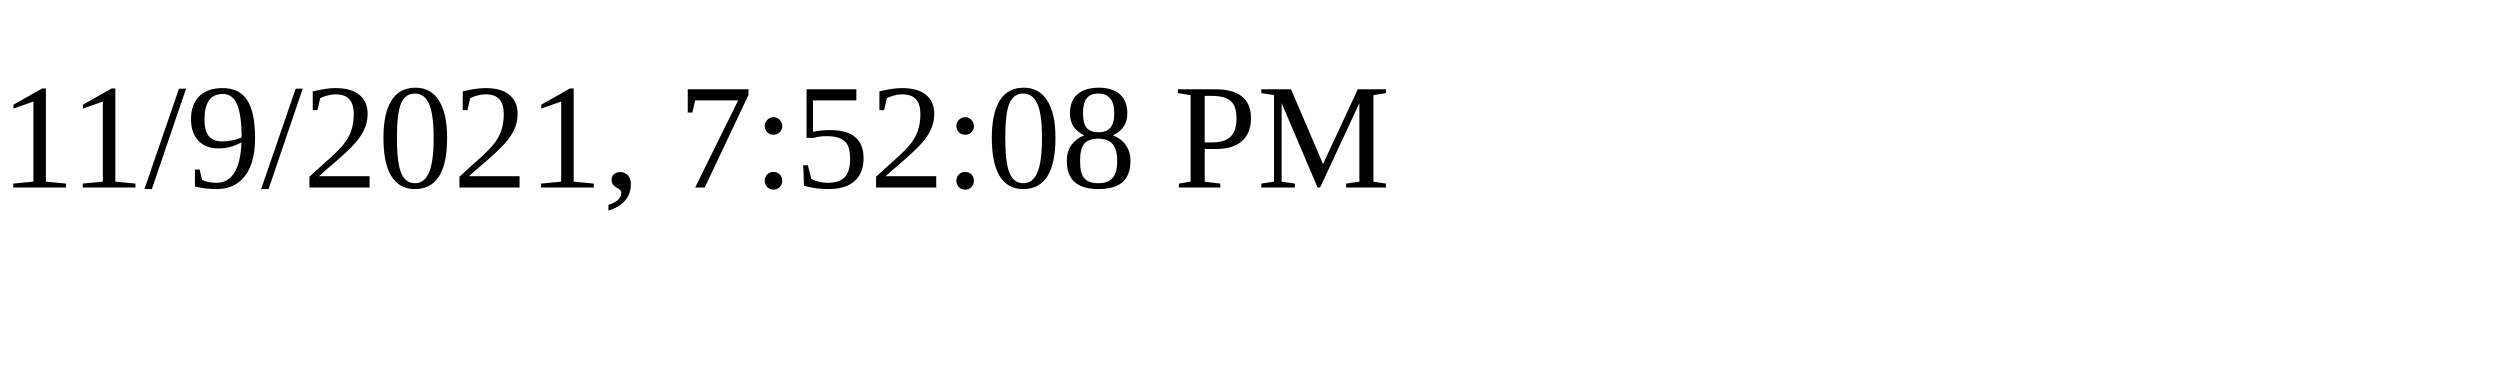
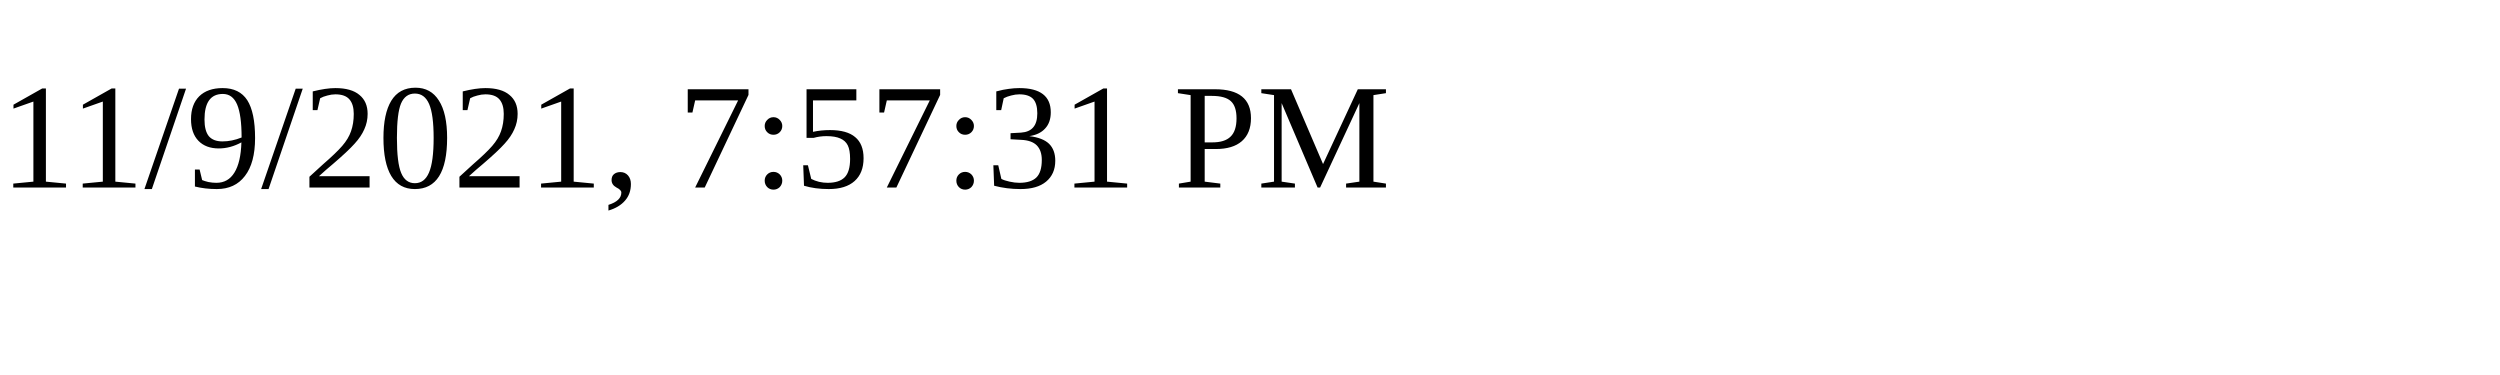
<svg xmlns="http://www.w3.org/2000/svg" height="30" width="200">
-   <text x="0" y="15">11/9/2021, 7:52:08 PM</text>
+   <text x="0" y="15">11/9/2021, 7:57:31 PM</text>
</svg>
